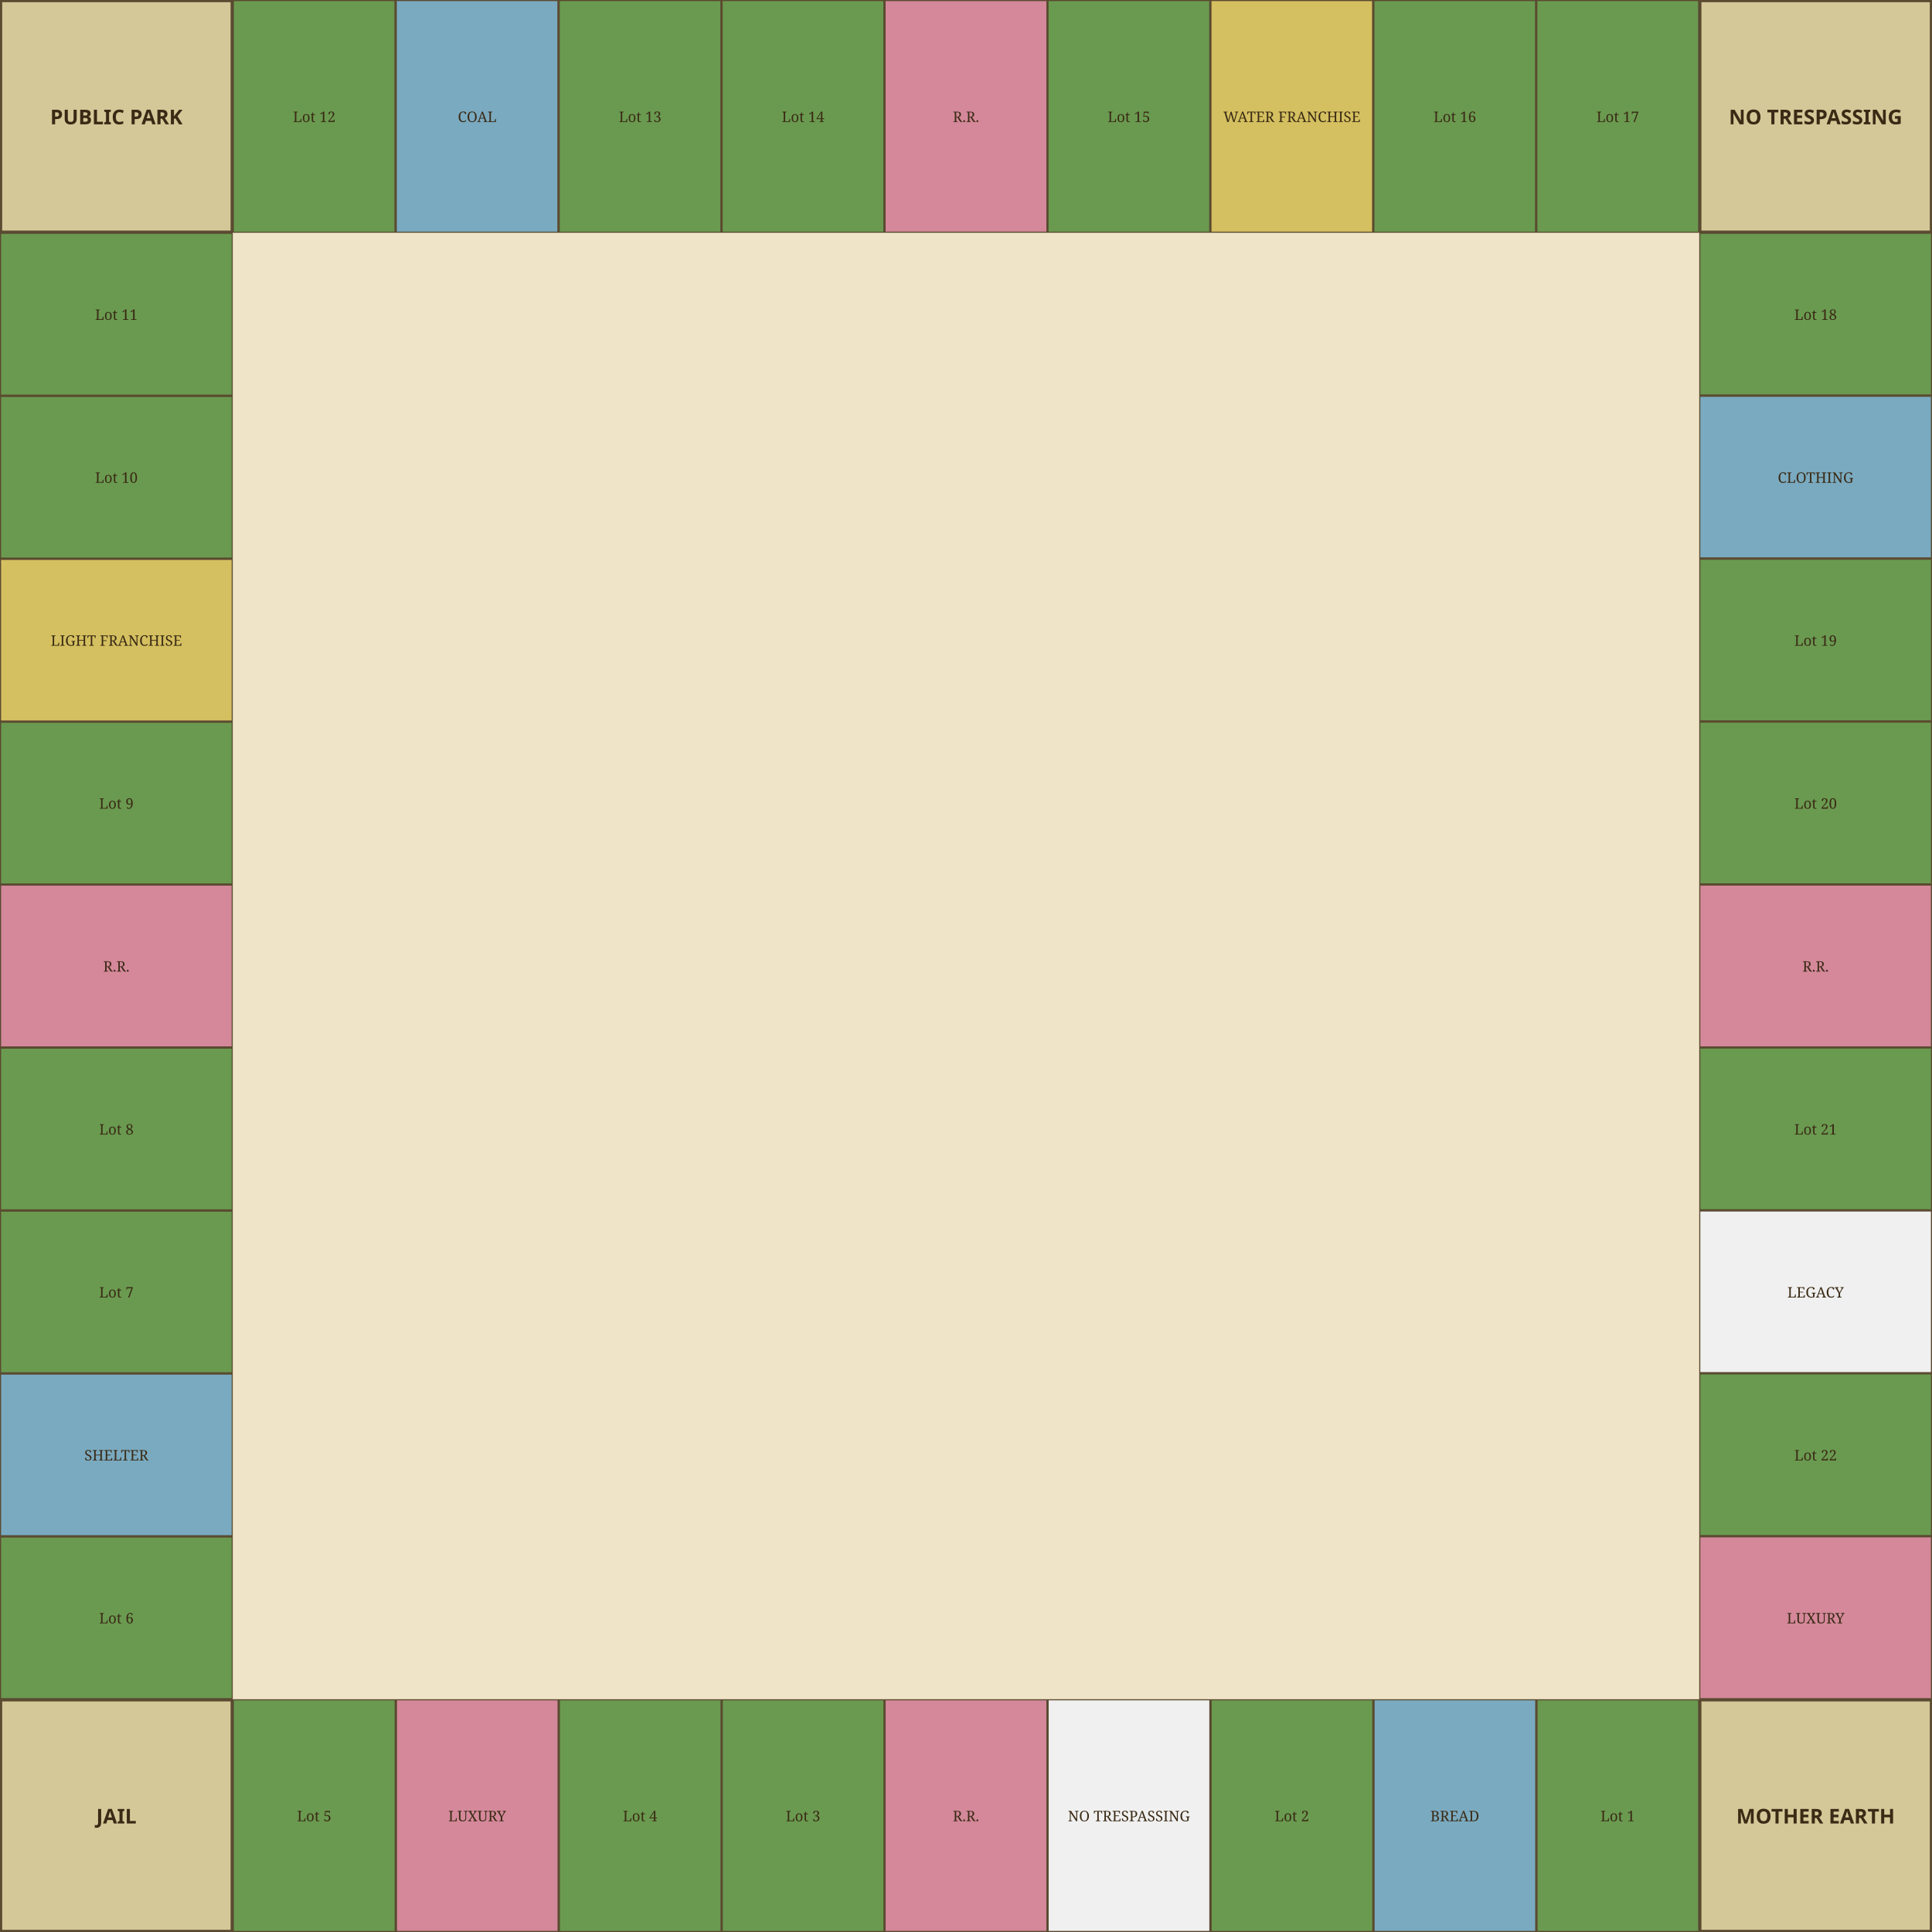
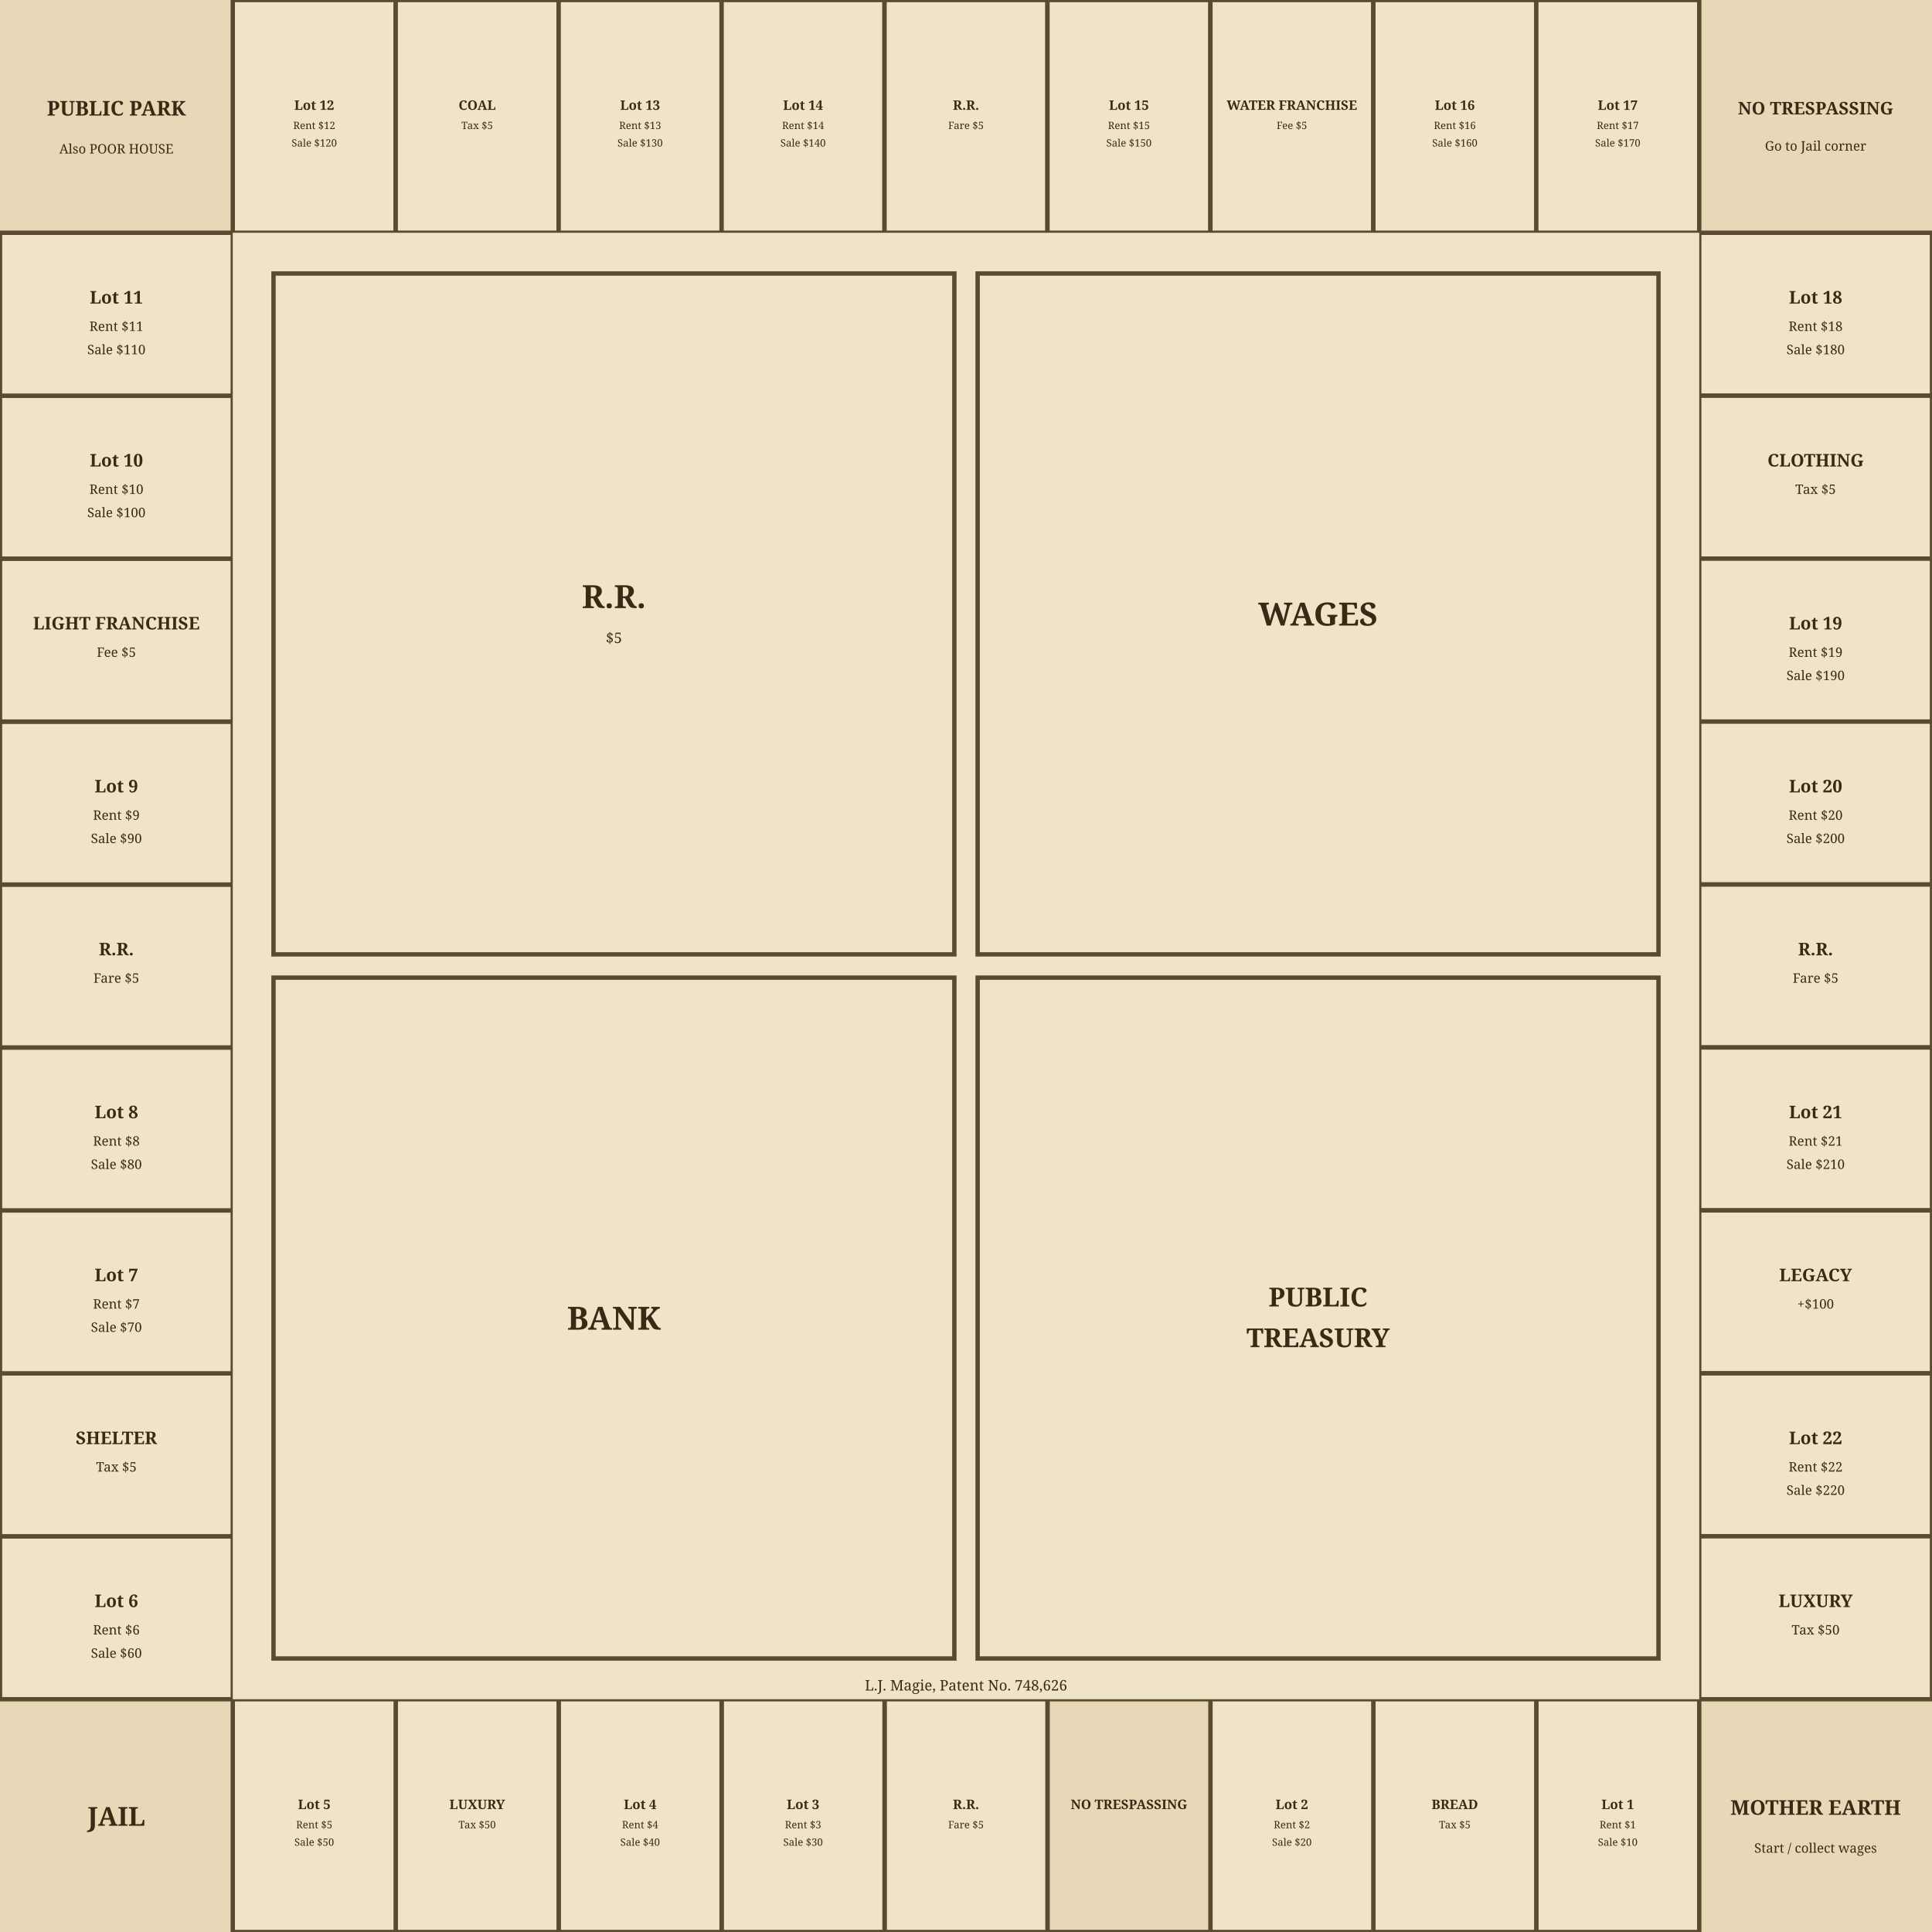
<svg xmlns="http://www.w3.org/2000/svg" viewBox="0 0 664 664" width="664" height="664">
  <rect x="0" y="0" width="664" height="664" fill="#f0e4c8" />
  <rect x="2" y="2" width="660" height="660" fill="none" stroke="#5a4a30" stroke-width="2.5" />
-   <rect x="584" y="584" width="80" height="80" fill="#d4c898" stroke="#5a4a30" stroke-width="1.5" class="board-cell" data-sq="pos-1" data-type="corner" />
-   <text x="624" y="624" text-anchor="middle" dominant-baseline="central" font-size="7" font-weight="bold" font-family="sans-serif" fill="#3a2a15">MOTHER EARTH</text>
-   <rect x="0" y="584" width="80" height="80" fill="#d4c898" stroke="#5a4a30" stroke-width="1.5" class="board-cell" data-sq="pos-11" data-type="corner" />
-   <text x="40" y="624" text-anchor="middle" dominant-baseline="central" font-size="7" font-weight="bold" font-family="sans-serif" fill="#3a2a15">JAIL</text>
-   <rect x="0" y="0" width="80" height="80" fill="#d4c898" stroke="#5a4a30" stroke-width="1.5" class="board-cell" data-sq="pos-21" data-type="corner" />
-   <text x="40" y="40" text-anchor="middle" dominant-baseline="central" font-size="7" font-weight="bold" font-family="sans-serif" fill="#3a2a15">PUBLIC PARK</text>
-   <rect x="584" y="0" width="80" height="80" fill="#d4c898" stroke="#5a4a30" stroke-width="1.5" class="board-cell" data-sq="pos-31" data-type="corner" />
-   <text x="624" y="40" text-anchor="middle" dominant-baseline="central" font-size="7" font-weight="bold" font-family="sans-serif" fill="#3a2a15">NO TRESPASSING</text>
-   <rect x="528" y="584" width="56" height="80" fill="#6a9a50" stroke="#5a4a30" stroke-width="0.75" class="board-cell" data-sq="pos-2" data-type="lot" />
+   <rect x="584" y="584" width="80" height="80" fill="#e8d8b8" stroke="#5a4a30" stroke-width="1.5" class="board-cell" data-sq="pos-1" data-type="corner" />
+   <g transform="translate(584,584)">
+     <circle cx="40" cy="40" r="57.6" fill="#e8d8b8" stroke="#5a4a30" stroke-width="1.5" />
+   </g>
+   <text x="624" y="621" text-anchor="middle" dominant-baseline="central" font-size="7" font-weight="bold" font-family="serif" fill="#3a2a15">MOTHER EARTH</text>
+   <text x="624" y="635" text-anchor="middle" dominant-baseline="central" font-size="4.5" font-weight="normal" font-family="serif" fill="#3a2a15">Start / collect wages</text>
+   <rect x="0" y="584" width="80" height="80" fill="#e8d8b8" stroke="#5a4a30" stroke-width="1.5" class="board-cell" data-sq="pos-11" data-type="corner" />
+   <g transform="translate(0,584)">
+     <circle cx="40" cy="40" r="57.6" fill="#e8d8b8" stroke="#5a4a30" stroke-width="1.5" />
+   </g>
+   <text x="40" y="624" text-anchor="middle" dominant-baseline="central" font-size="9" font-weight="bold" font-family="serif" fill="#3a2a15">JAIL</text>
+   <rect x="0" y="0" width="80" height="80" fill="#e8d8b8" stroke="#5a4a30" stroke-width="1.5" class="board-cell" data-sq="pos-21" data-type="corner" />
+   <g transform="translate(0,0)">
+     <circle cx="40" cy="40" r="57.6" fill="#e8d8b8" stroke="#5a4a30" stroke-width="1.5" />
+   </g>
+   <text x="40" y="37" text-anchor="middle" dominant-baseline="central" font-size="7" font-weight="bold" font-family="serif" fill="#3a2a15">PUBLIC PARK</text>
+   <text x="40" y="51" text-anchor="middle" dominant-baseline="central" font-size="4.5" font-weight="normal" font-family="serif" fill="#3a2a15">Also POOR HOUSE</text>
+   <rect x="584" y="0" width="80" height="80" fill="#e8d8b8" stroke="#5a4a30" stroke-width="1.5" class="board-cell" data-sq="pos-31" data-type="corner" />
+   <g transform="translate(584,0)">
+     <circle cx="40" cy="40" r="57.6" fill="#e8d8b8" stroke="#5a4a30" stroke-width="1.5" />
+   </g>
+   <text x="624" y="37" text-anchor="middle" dominant-baseline="central" font-size="6" font-weight="bold" font-family="serif" fill="#3a2a15">NO TRESPASSING</text>
+   <text x="624" y="50" text-anchor="middle" dominant-baseline="central" font-size="4.5" font-weight="normal" font-family="serif" fill="#3a2a15">Go to Jail corner</text>
+   <rect x="528" y="584" width="56" height="80" fill="#f0e4c8" stroke="#5a4a30" stroke-width="1.5" class="board-cell" data-sq="pos-2" data-type="lot" />
  <g transform="translate(556,624)">
-     <text x="0" y="0" text-anchor="middle" dominant-baseline="central" font-size="5" font-weight="normal" font-family="serif" fill="#3a2a15">Lot 1</text>
-   </g>
-   <rect x="472" y="584" width="56" height="80" fill="#7aaac0" stroke="#5a4a30" stroke-width="0.75" class="board-cell" data-sq="pos-3" data-type="necessity" />
+     <text x="0" y="-4" text-anchor="middle" dominant-baseline="central" font-size="4.5" font-weight="bold" font-family="serif" fill="#3a2a15">Lot 1</text>
+     <text x="0" y="3" text-anchor="middle" dominant-baseline="central" font-size="3.5" font-weight="normal" font-family="serif" fill="#3a2a15">Rent $1</text>
+     <text x="0" y="9" text-anchor="middle" dominant-baseline="central" font-size="3.5" font-weight="normal" font-family="serif" fill="#3a2a15">Sale $10</text>
+   </g>
+   <rect x="472" y="584" width="56" height="80" fill="#f0e4c8" stroke="#5a4a30" stroke-width="1.5" class="board-cell" data-sq="pos-3" data-type="necessity" />
  <g transform="translate(500,624)">
-     <text x="0" y="0" text-anchor="middle" dominant-baseline="central" font-size="5" font-weight="normal" font-family="serif" fill="#3a2a15">BREAD</text>
-   </g>
-   <rect x="416" y="584" width="56" height="80" fill="#6a9a50" stroke="#5a4a30" stroke-width="0.75" class="board-cell" data-sq="pos-4" data-type="lot" />
+     <text x="0" y="-4" text-anchor="middle" dominant-baseline="central" font-size="4.5" font-weight="bold" font-family="serif" fill="#3a2a15">BREAD</text>
+     <text x="0" y="3" text-anchor="middle" dominant-baseline="central" font-size="3.5" font-weight="normal" font-family="serif" fill="#3a2a15">Tax $5</text>
+   </g>
+   <rect x="416" y="584" width="56" height="80" fill="#f0e4c8" stroke="#5a4a30" stroke-width="1.5" class="board-cell" data-sq="pos-4" data-type="lot" />
  <g transform="translate(444,624)">
-     <text x="0" y="0" text-anchor="middle" dominant-baseline="central" font-size="5" font-weight="normal" font-family="serif" fill="#3a2a15">Lot 2</text>
-   </g>
-   <rect x="360" y="584" width="56" height="80" fill="#f0f0f0" stroke="#5a4a30" stroke-width="0.75" class="board-cell" data-sq="pos-5" data-type="go-to-jail" />
+     <text x="0" y="-4" text-anchor="middle" dominant-baseline="central" font-size="4.5" font-weight="bold" font-family="serif" fill="#3a2a15">Lot 2</text>
+     <text x="0" y="3" text-anchor="middle" dominant-baseline="central" font-size="3.5" font-weight="normal" font-family="serif" fill="#3a2a15">Rent $2</text>
+     <text x="0" y="9" text-anchor="middle" dominant-baseline="central" font-size="3.5" font-weight="normal" font-family="serif" fill="#3a2a15">Sale $20</text>
+   </g>
+   <rect x="360" y="584" width="56" height="80" fill="#e8d8b8" stroke="#5a4a30" stroke-width="1.5" class="board-cell" data-sq="pos-5" data-type="go-to-jail" />
  <g transform="translate(388,624)">
-     <text x="0" y="0" text-anchor="middle" dominant-baseline="central" font-size="5" font-weight="normal" font-family="serif" fill="#3a2a15">NO TRESPASSING</text>
-   </g>
-   <rect x="304" y="584" width="56" height="80" fill="#d4889a" stroke="#5a4a30" stroke-width="0.75" class="board-cell" data-sq="pos-6" data-type="railroad" />
+     <text x="0" y="-4" text-anchor="middle" dominant-baseline="central" font-size="4.5" font-weight="bold" font-family="serif" fill="#3a2a15">NO TRESPASSING</text>
+   </g>
+   <rect x="304" y="584" width="56" height="80" fill="#f0e4c8" stroke="#5a4a30" stroke-width="1.5" class="board-cell" data-sq="pos-6" data-type="railroad" />
  <g transform="translate(332,624)">
-     <text x="0" y="0" text-anchor="middle" dominant-baseline="central" font-size="5" font-weight="normal" font-family="serif" fill="#3a2a15">R.R.</text>
-   </g>
-   <rect x="248" y="584" width="56" height="80" fill="#6a9a50" stroke="#5a4a30" stroke-width="0.75" class="board-cell" data-sq="pos-7" data-type="lot" />
+     <text x="0" y="-4" text-anchor="middle" dominant-baseline="central" font-size="4.5" font-weight="bold" font-family="serif" fill="#3a2a15">R.R.</text>
+     <text x="0" y="3" text-anchor="middle" dominant-baseline="central" font-size="3.5" font-weight="normal" font-family="serif" fill="#3a2a15">Fare $5</text>
+   </g>
+   <rect x="248" y="584" width="56" height="80" fill="#f0e4c8" stroke="#5a4a30" stroke-width="1.5" class="board-cell" data-sq="pos-7" data-type="lot" />
  <g transform="translate(276,624)">
-     <text x="0" y="0" text-anchor="middle" dominant-baseline="central" font-size="5" font-weight="normal" font-family="serif" fill="#3a2a15">Lot 3</text>
-   </g>
-   <rect x="192" y="584" width="56" height="80" fill="#6a9a50" stroke="#5a4a30" stroke-width="0.75" class="board-cell" data-sq="pos-8" data-type="lot" />
+     <text x="0" y="-4" text-anchor="middle" dominant-baseline="central" font-size="4.5" font-weight="bold" font-family="serif" fill="#3a2a15">Lot 3</text>
+     <text x="0" y="3" text-anchor="middle" dominant-baseline="central" font-size="3.5" font-weight="normal" font-family="serif" fill="#3a2a15">Rent $3</text>
+     <text x="0" y="9" text-anchor="middle" dominant-baseline="central" font-size="3.5" font-weight="normal" font-family="serif" fill="#3a2a15">Sale $30</text>
+   </g>
+   <rect x="192" y="584" width="56" height="80" fill="#f0e4c8" stroke="#5a4a30" stroke-width="1.5" class="board-cell" data-sq="pos-8" data-type="lot" />
  <g transform="translate(220,624)">
-     <text x="0" y="0" text-anchor="middle" dominant-baseline="central" font-size="5" font-weight="normal" font-family="serif" fill="#3a2a15">Lot 4</text>
-   </g>
-   <rect x="136" y="584" width="56" height="80" fill="#d4889a" stroke="#5a4a30" stroke-width="0.75" class="board-cell" data-sq="pos-9" data-type="luxury" />
+     <text x="0" y="-4" text-anchor="middle" dominant-baseline="central" font-size="4.5" font-weight="bold" font-family="serif" fill="#3a2a15">Lot 4</text>
+     <text x="0" y="3" text-anchor="middle" dominant-baseline="central" font-size="3.5" font-weight="normal" font-family="serif" fill="#3a2a15">Rent $4</text>
+     <text x="0" y="9" text-anchor="middle" dominant-baseline="central" font-size="3.5" font-weight="normal" font-family="serif" fill="#3a2a15">Sale $40</text>
+   </g>
+   <rect x="136" y="584" width="56" height="80" fill="#f0e4c8" stroke="#5a4a30" stroke-width="1.5" class="board-cell" data-sq="pos-9" data-type="luxury" />
  <g transform="translate(164,624)">
-     <text x="0" y="0" text-anchor="middle" dominant-baseline="central" font-size="5" font-weight="normal" font-family="serif" fill="#3a2a15">LUXURY</text>
-   </g>
-   <rect x="80" y="584" width="56" height="80" fill="#6a9a50" stroke="#5a4a30" stroke-width="0.75" class="board-cell" data-sq="pos-10" data-type="lot" />
+     <text x="0" y="-4" text-anchor="middle" dominant-baseline="central" font-size="4.5" font-weight="bold" font-family="serif" fill="#3a2a15">LUXURY</text>
+     <text x="0" y="3" text-anchor="middle" dominant-baseline="central" font-size="3.5" font-weight="normal" font-family="serif" fill="#3a2a15">Tax $50</text>
+   </g>
+   <rect x="80" y="584" width="56" height="80" fill="#f0e4c8" stroke="#5a4a30" stroke-width="1.5" class="board-cell" data-sq="pos-10" data-type="lot" />
  <g transform="translate(108,624)">
-     <text x="0" y="0" text-anchor="middle" dominant-baseline="central" font-size="5" font-weight="normal" font-family="serif" fill="#3a2a15">Lot 5</text>
-   </g>
-   <rect x="0" y="528" width="80" height="56" fill="#6a9a50" stroke="#5a4a30" stroke-width="0.75" class="board-cell" data-sq="pos-12" data-type="lot" />
+     <text x="0" y="-4" text-anchor="middle" dominant-baseline="central" font-size="4.5" font-weight="bold" font-family="serif" fill="#3a2a15">Lot 5</text>
+     <text x="0" y="3" text-anchor="middle" dominant-baseline="central" font-size="3.5" font-weight="normal" font-family="serif" fill="#3a2a15">Rent $5</text>
+     <text x="0" y="9" text-anchor="middle" dominant-baseline="central" font-size="3.5" font-weight="normal" font-family="serif" fill="#3a2a15">Sale $50</text>
+   </g>
+   <rect x="0" y="528" width="80" height="56" fill="#f0e4c8" stroke="#5a4a30" stroke-width="1.5" class="board-cell" data-sq="pos-12" data-type="lot" />
  <g transform="translate(40,556)">
-     <text x="0" y="0" text-anchor="middle" dominant-baseline="central" font-size="5" font-weight="normal" font-family="serif" fill="#3a2a15">Lot 6</text>
-   </g>
-   <rect x="0" y="472" width="80" height="56" fill="#7aaac0" stroke="#5a4a30" stroke-width="0.75" class="board-cell" data-sq="pos-13" data-type="necessity" />
+     <text x="0" y="-6" text-anchor="middle" dominant-baseline="central" font-size="6" font-weight="bold" font-family="serif" fill="#3a2a15">Lot 6</text>
+     <text x="0" y="4" text-anchor="middle" dominant-baseline="central" font-size="4.5" font-weight="normal" font-family="serif" fill="#3a2a15">Rent $6</text>
+     <text x="0" y="12" text-anchor="middle" dominant-baseline="central" font-size="4.5" font-weight="normal" font-family="serif" fill="#3a2a15">Sale $60</text>
+   </g>
+   <rect x="0" y="472" width="80" height="56" fill="#f0e4c8" stroke="#5a4a30" stroke-width="1.5" class="board-cell" data-sq="pos-13" data-type="necessity" />
  <g transform="translate(40,500)">
-     <text x="0" y="0" text-anchor="middle" dominant-baseline="central" font-size="5" font-weight="normal" font-family="serif" fill="#3a2a15">SHELTER</text>
-   </g>
-   <rect x="0" y="416" width="80" height="56" fill="#6a9a50" stroke="#5a4a30" stroke-width="0.75" class="board-cell" data-sq="pos-14" data-type="lot" />
+     <text x="0" y="-6" text-anchor="middle" dominant-baseline="central" font-size="6" font-weight="bold" font-family="serif" fill="#3a2a15">SHELTER</text>
+     <text x="0" y="4" text-anchor="middle" dominant-baseline="central" font-size="4.5" font-weight="normal" font-family="serif" fill="#3a2a15">Tax $5</text>
+   </g>
+   <rect x="0" y="416" width="80" height="56" fill="#f0e4c8" stroke="#5a4a30" stroke-width="1.5" class="board-cell" data-sq="pos-14" data-type="lot" />
  <g transform="translate(40,444)">
-     <text x="0" y="0" text-anchor="middle" dominant-baseline="central" font-size="5" font-weight="normal" font-family="serif" fill="#3a2a15">Lot 7</text>
-   </g>
-   <rect x="0" y="360" width="80" height="56" fill="#6a9a50" stroke="#5a4a30" stroke-width="0.75" class="board-cell" data-sq="pos-15" data-type="lot" />
+     <text x="0" y="-6" text-anchor="middle" dominant-baseline="central" font-size="6" font-weight="bold" font-family="serif" fill="#3a2a15">Lot 7</text>
+     <text x="0" y="4" text-anchor="middle" dominant-baseline="central" font-size="4.5" font-weight="normal" font-family="serif" fill="#3a2a15">Rent $7</text>
+     <text x="0" y="12" text-anchor="middle" dominant-baseline="central" font-size="4.5" font-weight="normal" font-family="serif" fill="#3a2a15">Sale $70</text>
+   </g>
+   <rect x="0" y="360" width="80" height="56" fill="#f0e4c8" stroke="#5a4a30" stroke-width="1.5" class="board-cell" data-sq="pos-15" data-type="lot" />
  <g transform="translate(40,388)">
-     <text x="0" y="0" text-anchor="middle" dominant-baseline="central" font-size="5" font-weight="normal" font-family="serif" fill="#3a2a15">Lot 8</text>
-   </g>
-   <rect x="0" y="304" width="80" height="56" fill="#d4889a" stroke="#5a4a30" stroke-width="0.75" class="board-cell" data-sq="pos-16" data-type="railroad" />
+     <text x="0" y="-6" text-anchor="middle" dominant-baseline="central" font-size="6" font-weight="bold" font-family="serif" fill="#3a2a15">Lot 8</text>
+     <text x="0" y="4" text-anchor="middle" dominant-baseline="central" font-size="4.5" font-weight="normal" font-family="serif" fill="#3a2a15">Rent $8</text>
+     <text x="0" y="12" text-anchor="middle" dominant-baseline="central" font-size="4.5" font-weight="normal" font-family="serif" fill="#3a2a15">Sale $80</text>
+   </g>
+   <rect x="0" y="304" width="80" height="56" fill="#f0e4c8" stroke="#5a4a30" stroke-width="1.5" class="board-cell" data-sq="pos-16" data-type="railroad" />
  <g transform="translate(40,332)">
-     <text x="0" y="0" text-anchor="middle" dominant-baseline="central" font-size="5" font-weight="normal" font-family="serif" fill="#3a2a15">R.R.</text>
-   </g>
-   <rect x="0" y="248" width="80" height="56" fill="#6a9a50" stroke="#5a4a30" stroke-width="0.75" class="board-cell" data-sq="pos-17" data-type="lot" />
+     <text x="0" y="-6" text-anchor="middle" dominant-baseline="central" font-size="6" font-weight="bold" font-family="serif" fill="#3a2a15">R.R.</text>
+     <text x="0" y="4" text-anchor="middle" dominant-baseline="central" font-size="4.5" font-weight="normal" font-family="serif" fill="#3a2a15">Fare $5</text>
+   </g>
+   <rect x="0" y="248" width="80" height="56" fill="#f0e4c8" stroke="#5a4a30" stroke-width="1.5" class="board-cell" data-sq="pos-17" data-type="lot" />
  <g transform="translate(40,276)">
-     <text x="0" y="0" text-anchor="middle" dominant-baseline="central" font-size="5" font-weight="normal" font-family="serif" fill="#3a2a15">Lot 9</text>
-   </g>
-   <rect x="0" y="192" width="80" height="56" fill="#d4c060" stroke="#5a4a30" stroke-width="0.75" class="board-cell" data-sq="pos-18" data-type="franchise" />
+     <text x="0" y="-6" text-anchor="middle" dominant-baseline="central" font-size="6" font-weight="bold" font-family="serif" fill="#3a2a15">Lot 9</text>
+     <text x="0" y="4" text-anchor="middle" dominant-baseline="central" font-size="4.5" font-weight="normal" font-family="serif" fill="#3a2a15">Rent $9</text>
+     <text x="0" y="12" text-anchor="middle" dominant-baseline="central" font-size="4.5" font-weight="normal" font-family="serif" fill="#3a2a15">Sale $90</text>
+   </g>
+   <rect x="0" y="192" width="80" height="56" fill="#f0e4c8" stroke="#5a4a30" stroke-width="1.5" class="board-cell" data-sq="pos-18" data-type="franchise" />
  <g transform="translate(40,220)">
-     <text x="0" y="0" text-anchor="middle" dominant-baseline="central" font-size="5" font-weight="normal" font-family="serif" fill="#3a2a15">LIGHT FRANCHISE</text>
-   </g>
-   <rect x="0" y="136" width="80" height="56" fill="#6a9a50" stroke="#5a4a30" stroke-width="0.75" class="board-cell" data-sq="pos-19" data-type="lot" />
+     <text x="0" y="-6" text-anchor="middle" dominant-baseline="central" font-size="6" font-weight="bold" font-family="serif" fill="#3a2a15">LIGHT FRANCHISE</text>
+     <text x="0" y="4" text-anchor="middle" dominant-baseline="central" font-size="4.5" font-weight="normal" font-family="serif" fill="#3a2a15">Fee $5</text>
+   </g>
+   <rect x="0" y="136" width="80" height="56" fill="#f0e4c8" stroke="#5a4a30" stroke-width="1.5" class="board-cell" data-sq="pos-19" data-type="lot" />
  <g transform="translate(40,164)">
-     <text x="0" y="0" text-anchor="middle" dominant-baseline="central" font-size="5" font-weight="normal" font-family="serif" fill="#3a2a15">Lot 10</text>
-   </g>
-   <rect x="0" y="80" width="80" height="56" fill="#6a9a50" stroke="#5a4a30" stroke-width="0.75" class="board-cell" data-sq="pos-20" data-type="lot" />
+     <text x="0" y="-6" text-anchor="middle" dominant-baseline="central" font-size="6" font-weight="bold" font-family="serif" fill="#3a2a15">Lot 10</text>
+     <text x="0" y="4" text-anchor="middle" dominant-baseline="central" font-size="4.5" font-weight="normal" font-family="serif" fill="#3a2a15">Rent $10</text>
+     <text x="0" y="12" text-anchor="middle" dominant-baseline="central" font-size="4.5" font-weight="normal" font-family="serif" fill="#3a2a15">Sale $100</text>
+   </g>
+   <rect x="0" y="80" width="80" height="56" fill="#f0e4c8" stroke="#5a4a30" stroke-width="1.5" class="board-cell" data-sq="pos-20" data-type="lot" />
  <g transform="translate(40,108)">
-     <text x="0" y="0" text-anchor="middle" dominant-baseline="central" font-size="5" font-weight="normal" font-family="serif" fill="#3a2a15">Lot 11</text>
-   </g>
-   <rect x="80" y="0" width="56" height="80" fill="#6a9a50" stroke="#5a4a30" stroke-width="0.75" class="board-cell" data-sq="pos-22" data-type="lot" />
+     <text x="0" y="-6" text-anchor="middle" dominant-baseline="central" font-size="6" font-weight="bold" font-family="serif" fill="#3a2a15">Lot 11</text>
+     <text x="0" y="4" text-anchor="middle" dominant-baseline="central" font-size="4.5" font-weight="normal" font-family="serif" fill="#3a2a15">Rent $11</text>
+     <text x="0" y="12" text-anchor="middle" dominant-baseline="central" font-size="4.5" font-weight="normal" font-family="serif" fill="#3a2a15">Sale $110</text>
+   </g>
+   <rect x="80" y="0" width="56" height="80" fill="#f0e4c8" stroke="#5a4a30" stroke-width="1.5" class="board-cell" data-sq="pos-22" data-type="lot" />
  <g transform="translate(108,40)">
-     <text x="0" y="0" text-anchor="middle" dominant-baseline="central" font-size="5" font-weight="normal" font-family="serif" fill="#3a2a15">Lot 12</text>
-   </g>
-   <rect x="136" y="0" width="56" height="80" fill="#7aaac0" stroke="#5a4a30" stroke-width="0.75" class="board-cell" data-sq="pos-23" data-type="necessity" />
+     <text x="0" y="-4" text-anchor="middle" dominant-baseline="central" font-size="4.5" font-weight="bold" font-family="serif" fill="#3a2a15">Lot 12</text>
+     <text x="0" y="3" text-anchor="middle" dominant-baseline="central" font-size="3.5" font-weight="normal" font-family="serif" fill="#3a2a15">Rent $12</text>
+     <text x="0" y="9" text-anchor="middle" dominant-baseline="central" font-size="3.5" font-weight="normal" font-family="serif" fill="#3a2a15">Sale $120</text>
+   </g>
+   <rect x="136" y="0" width="56" height="80" fill="#f0e4c8" stroke="#5a4a30" stroke-width="1.5" class="board-cell" data-sq="pos-23" data-type="necessity" />
  <g transform="translate(164,40)">
-     <text x="0" y="0" text-anchor="middle" dominant-baseline="central" font-size="5" font-weight="normal" font-family="serif" fill="#3a2a15">COAL</text>
-   </g>
-   <rect x="192" y="0" width="56" height="80" fill="#6a9a50" stroke="#5a4a30" stroke-width="0.75" class="board-cell" data-sq="pos-24" data-type="lot" />
+     <text x="0" y="-4" text-anchor="middle" dominant-baseline="central" font-size="4.5" font-weight="bold" font-family="serif" fill="#3a2a15">COAL</text>
+     <text x="0" y="3" text-anchor="middle" dominant-baseline="central" font-size="3.5" font-weight="normal" font-family="serif" fill="#3a2a15">Tax $5</text>
+   </g>
+   <rect x="192" y="0" width="56" height="80" fill="#f0e4c8" stroke="#5a4a30" stroke-width="1.5" class="board-cell" data-sq="pos-24" data-type="lot" />
  <g transform="translate(220,40)">
-     <text x="0" y="0" text-anchor="middle" dominant-baseline="central" font-size="5" font-weight="normal" font-family="serif" fill="#3a2a15">Lot 13</text>
-   </g>
-   <rect x="248" y="0" width="56" height="80" fill="#6a9a50" stroke="#5a4a30" stroke-width="0.75" class="board-cell" data-sq="pos-25" data-type="lot" />
+     <text x="0" y="-4" text-anchor="middle" dominant-baseline="central" font-size="4.5" font-weight="bold" font-family="serif" fill="#3a2a15">Lot 13</text>
+     <text x="0" y="3" text-anchor="middle" dominant-baseline="central" font-size="3.5" font-weight="normal" font-family="serif" fill="#3a2a15">Rent $13</text>
+     <text x="0" y="9" text-anchor="middle" dominant-baseline="central" font-size="3.5" font-weight="normal" font-family="serif" fill="#3a2a15">Sale $130</text>
+   </g>
+   <rect x="248" y="0" width="56" height="80" fill="#f0e4c8" stroke="#5a4a30" stroke-width="1.5" class="board-cell" data-sq="pos-25" data-type="lot" />
  <g transform="translate(276,40)">
-     <text x="0" y="0" text-anchor="middle" dominant-baseline="central" font-size="5" font-weight="normal" font-family="serif" fill="#3a2a15">Lot 14</text>
-   </g>
-   <rect x="304" y="0" width="56" height="80" fill="#d4889a" stroke="#5a4a30" stroke-width="0.75" class="board-cell" data-sq="pos-26" data-type="railroad" />
+     <text x="0" y="-4" text-anchor="middle" dominant-baseline="central" font-size="4.5" font-weight="bold" font-family="serif" fill="#3a2a15">Lot 14</text>
+     <text x="0" y="3" text-anchor="middle" dominant-baseline="central" font-size="3.5" font-weight="normal" font-family="serif" fill="#3a2a15">Rent $14</text>
+     <text x="0" y="9" text-anchor="middle" dominant-baseline="central" font-size="3.5" font-weight="normal" font-family="serif" fill="#3a2a15">Sale $140</text>
+   </g>
+   <rect x="304" y="0" width="56" height="80" fill="#f0e4c8" stroke="#5a4a30" stroke-width="1.5" class="board-cell" data-sq="pos-26" data-type="railroad" />
  <g transform="translate(332,40)">
-     <text x="0" y="0" text-anchor="middle" dominant-baseline="central" font-size="5" font-weight="normal" font-family="serif" fill="#3a2a15">R.R.</text>
-   </g>
-   <rect x="360" y="0" width="56" height="80" fill="#6a9a50" stroke="#5a4a30" stroke-width="0.75" class="board-cell" data-sq="pos-27" data-type="lot" />
+     <text x="0" y="-4" text-anchor="middle" dominant-baseline="central" font-size="4.5" font-weight="bold" font-family="serif" fill="#3a2a15">R.R.</text>
+     <text x="0" y="3" text-anchor="middle" dominant-baseline="central" font-size="3.5" font-weight="normal" font-family="serif" fill="#3a2a15">Fare $5</text>
+   </g>
+   <rect x="360" y="0" width="56" height="80" fill="#f0e4c8" stroke="#5a4a30" stroke-width="1.5" class="board-cell" data-sq="pos-27" data-type="lot" />
  <g transform="translate(388,40)">
-     <text x="0" y="0" text-anchor="middle" dominant-baseline="central" font-size="5" font-weight="normal" font-family="serif" fill="#3a2a15">Lot 15</text>
-   </g>
-   <rect x="416" y="0" width="56" height="80" fill="#d4c060" stroke="#5a4a30" stroke-width="0.75" class="board-cell" data-sq="pos-28" data-type="franchise" />
+     <text x="0" y="-4" text-anchor="middle" dominant-baseline="central" font-size="4.5" font-weight="bold" font-family="serif" fill="#3a2a15">Lot 15</text>
+     <text x="0" y="3" text-anchor="middle" dominant-baseline="central" font-size="3.5" font-weight="normal" font-family="serif" fill="#3a2a15">Rent $15</text>
+     <text x="0" y="9" text-anchor="middle" dominant-baseline="central" font-size="3.5" font-weight="normal" font-family="serif" fill="#3a2a15">Sale $150</text>
+   </g>
+   <rect x="416" y="0" width="56" height="80" fill="#f0e4c8" stroke="#5a4a30" stroke-width="1.5" class="board-cell" data-sq="pos-28" data-type="franchise" />
  <g transform="translate(444,40)">
-     <text x="0" y="0" text-anchor="middle" dominant-baseline="central" font-size="5" font-weight="normal" font-family="serif" fill="#3a2a15">WATER FRANCHISE</text>
-   </g>
-   <rect x="472" y="0" width="56" height="80" fill="#6a9a50" stroke="#5a4a30" stroke-width="0.75" class="board-cell" data-sq="pos-29" data-type="lot" />
+     <text x="0" y="-4" text-anchor="middle" dominant-baseline="central" font-size="4.5" font-weight="bold" font-family="serif" fill="#3a2a15">WATER FRANCHISE</text>
+     <text x="0" y="3" text-anchor="middle" dominant-baseline="central" font-size="3.5" font-weight="normal" font-family="serif" fill="#3a2a15">Fee $5</text>
+   </g>
+   <rect x="472" y="0" width="56" height="80" fill="#f0e4c8" stroke="#5a4a30" stroke-width="1.5" class="board-cell" data-sq="pos-29" data-type="lot" />
  <g transform="translate(500,40)">
-     <text x="0" y="0" text-anchor="middle" dominant-baseline="central" font-size="5" font-weight="normal" font-family="serif" fill="#3a2a15">Lot 16</text>
-   </g>
-   <rect x="528" y="0" width="56" height="80" fill="#6a9a50" stroke="#5a4a30" stroke-width="0.75" class="board-cell" data-sq="pos-30" data-type="lot" />
+     <text x="0" y="-4" text-anchor="middle" dominant-baseline="central" font-size="4.5" font-weight="bold" font-family="serif" fill="#3a2a15">Lot 16</text>
+     <text x="0" y="3" text-anchor="middle" dominant-baseline="central" font-size="3.5" font-weight="normal" font-family="serif" fill="#3a2a15">Rent $16</text>
+     <text x="0" y="9" text-anchor="middle" dominant-baseline="central" font-size="3.5" font-weight="normal" font-family="serif" fill="#3a2a15">Sale $160</text>
+   </g>
+   <rect x="528" y="0" width="56" height="80" fill="#f0e4c8" stroke="#5a4a30" stroke-width="1.5" class="board-cell" data-sq="pos-30" data-type="lot" />
  <g transform="translate(556,40)">
-     <text x="0" y="0" text-anchor="middle" dominant-baseline="central" font-size="5" font-weight="normal" font-family="serif" fill="#3a2a15">Lot 17</text>
-   </g>
-   <rect x="584" y="80" width="80" height="56" fill="#6a9a50" stroke="#5a4a30" stroke-width="0.75" class="board-cell" data-sq="pos-32" data-type="lot" />
+     <text x="0" y="-4" text-anchor="middle" dominant-baseline="central" font-size="4.5" font-weight="bold" font-family="serif" fill="#3a2a15">Lot 17</text>
+     <text x="0" y="3" text-anchor="middle" dominant-baseline="central" font-size="3.5" font-weight="normal" font-family="serif" fill="#3a2a15">Rent $17</text>
+     <text x="0" y="9" text-anchor="middle" dominant-baseline="central" font-size="3.5" font-weight="normal" font-family="serif" fill="#3a2a15">Sale $170</text>
+   </g>
+   <rect x="584" y="80" width="80" height="56" fill="#f0e4c8" stroke="#5a4a30" stroke-width="1.5" class="board-cell" data-sq="pos-32" data-type="lot" />
  <g transform="translate(624,108)">
-     <text x="0" y="0" text-anchor="middle" dominant-baseline="central" font-size="5" font-weight="normal" font-family="serif" fill="#3a2a15">Lot 18</text>
-   </g>
-   <rect x="584" y="136" width="80" height="56" fill="#7aaac0" stroke="#5a4a30" stroke-width="0.75" class="board-cell" data-sq="pos-33" data-type="necessity" />
+     <text x="0" y="-6" text-anchor="middle" dominant-baseline="central" font-size="6" font-weight="bold" font-family="serif" fill="#3a2a15">Lot 18</text>
+     <text x="0" y="4" text-anchor="middle" dominant-baseline="central" font-size="4.5" font-weight="normal" font-family="serif" fill="#3a2a15">Rent $18</text>
+     <text x="0" y="12" text-anchor="middle" dominant-baseline="central" font-size="4.5" font-weight="normal" font-family="serif" fill="#3a2a15">Sale $180</text>
+   </g>
+   <rect x="584" y="136" width="80" height="56" fill="#f0e4c8" stroke="#5a4a30" stroke-width="1.5" class="board-cell" data-sq="pos-33" data-type="necessity" />
  <g transform="translate(624,164)">
-     <text x="0" y="0" text-anchor="middle" dominant-baseline="central" font-size="5" font-weight="normal" font-family="serif" fill="#3a2a15">CLOTHING</text>
-   </g>
-   <rect x="584" y="192" width="80" height="56" fill="#6a9a50" stroke="#5a4a30" stroke-width="0.75" class="board-cell" data-sq="pos-34" data-type="lot" />
+     <text x="0" y="-6" text-anchor="middle" dominant-baseline="central" font-size="6" font-weight="bold" font-family="serif" fill="#3a2a15">CLOTHING</text>
+     <text x="0" y="4" text-anchor="middle" dominant-baseline="central" font-size="4.5" font-weight="normal" font-family="serif" fill="#3a2a15">Tax $5</text>
+   </g>
+   <rect x="584" y="192" width="80" height="56" fill="#f0e4c8" stroke="#5a4a30" stroke-width="1.5" class="board-cell" data-sq="pos-34" data-type="lot" />
  <g transform="translate(624,220)">
-     <text x="0" y="0" text-anchor="middle" dominant-baseline="central" font-size="5" font-weight="normal" font-family="serif" fill="#3a2a15">Lot 19</text>
-   </g>
-   <rect x="584" y="248" width="80" height="56" fill="#6a9a50" stroke="#5a4a30" stroke-width="0.75" class="board-cell" data-sq="pos-35" data-type="lot" />
+     <text x="0" y="-6" text-anchor="middle" dominant-baseline="central" font-size="6" font-weight="bold" font-family="serif" fill="#3a2a15">Lot 19</text>
+     <text x="0" y="4" text-anchor="middle" dominant-baseline="central" font-size="4.5" font-weight="normal" font-family="serif" fill="#3a2a15">Rent $19</text>
+     <text x="0" y="12" text-anchor="middle" dominant-baseline="central" font-size="4.5" font-weight="normal" font-family="serif" fill="#3a2a15">Sale $190</text>
+   </g>
+   <rect x="584" y="248" width="80" height="56" fill="#f0e4c8" stroke="#5a4a30" stroke-width="1.5" class="board-cell" data-sq="pos-35" data-type="lot" />
  <g transform="translate(624,276)">
-     <text x="0" y="0" text-anchor="middle" dominant-baseline="central" font-size="5" font-weight="normal" font-family="serif" fill="#3a2a15">Lot 20</text>
-   </g>
-   <rect x="584" y="304" width="80" height="56" fill="#d4889a" stroke="#5a4a30" stroke-width="0.75" class="board-cell" data-sq="pos-36" data-type="railroad" />
+     <text x="0" y="-6" text-anchor="middle" dominant-baseline="central" font-size="6" font-weight="bold" font-family="serif" fill="#3a2a15">Lot 20</text>
+     <text x="0" y="4" text-anchor="middle" dominant-baseline="central" font-size="4.5" font-weight="normal" font-family="serif" fill="#3a2a15">Rent $20</text>
+     <text x="0" y="12" text-anchor="middle" dominant-baseline="central" font-size="4.5" font-weight="normal" font-family="serif" fill="#3a2a15">Sale $200</text>
+   </g>
+   <rect x="584" y="304" width="80" height="56" fill="#f0e4c8" stroke="#5a4a30" stroke-width="1.5" class="board-cell" data-sq="pos-36" data-type="railroad" />
  <g transform="translate(624,332)">
-     <text x="0" y="0" text-anchor="middle" dominant-baseline="central" font-size="5" font-weight="normal" font-family="serif" fill="#3a2a15">R.R.</text>
-   </g>
-   <rect x="584" y="360" width="80" height="56" fill="#6a9a50" stroke="#5a4a30" stroke-width="0.75" class="board-cell" data-sq="pos-37" data-type="lot" />
+     <text x="0" y="-6" text-anchor="middle" dominant-baseline="central" font-size="6" font-weight="bold" font-family="serif" fill="#3a2a15">R.R.</text>
+     <text x="0" y="4" text-anchor="middle" dominant-baseline="central" font-size="4.5" font-weight="normal" font-family="serif" fill="#3a2a15">Fare $5</text>
+   </g>
+   <rect x="584" y="360" width="80" height="56" fill="#f0e4c8" stroke="#5a4a30" stroke-width="1.5" class="board-cell" data-sq="pos-37" data-type="lot" />
  <g transform="translate(624,388)">
-     <text x="0" y="0" text-anchor="middle" dominant-baseline="central" font-size="5" font-weight="normal" font-family="serif" fill="#3a2a15">Lot 21</text>
-   </g>
-   <rect x="584" y="416" width="80" height="56" fill="#f0f0f0" stroke="#5a4a30" stroke-width="0.75" class="board-cell" data-sq="pos-38" data-type="legacy" />
+     <text x="0" y="-6" text-anchor="middle" dominant-baseline="central" font-size="6" font-weight="bold" font-family="serif" fill="#3a2a15">Lot 21</text>
+     <text x="0" y="4" text-anchor="middle" dominant-baseline="central" font-size="4.5" font-weight="normal" font-family="serif" fill="#3a2a15">Rent $21</text>
+     <text x="0" y="12" text-anchor="middle" dominant-baseline="central" font-size="4.5" font-weight="normal" font-family="serif" fill="#3a2a15">Sale $210</text>
+   </g>
+   <rect x="584" y="416" width="80" height="56" fill="#f0e4c8" stroke="#5a4a30" stroke-width="1.5" class="board-cell" data-sq="pos-38" data-type="legacy" />
  <g transform="translate(624,444)">
-     <text x="0" y="0" text-anchor="middle" dominant-baseline="central" font-size="5" font-weight="normal" font-family="serif" fill="#3a2a15">LEGACY</text>
-   </g>
-   <rect x="584" y="472" width="80" height="56" fill="#6a9a50" stroke="#5a4a30" stroke-width="0.75" class="board-cell" data-sq="pos-39" data-type="lot" />
+     <text x="0" y="-6" text-anchor="middle" dominant-baseline="central" font-size="6" font-weight="bold" font-family="serif" fill="#3a2a15">LEGACY</text>
+     <text x="0" y="4" text-anchor="middle" dominant-baseline="central" font-size="4.5" font-weight="normal" font-family="serif" fill="#3a2a15">+$100</text>
+   </g>
+   <rect x="584" y="472" width="80" height="56" fill="#f0e4c8" stroke="#5a4a30" stroke-width="1.5" class="board-cell" data-sq="pos-39" data-type="lot" />
  <g transform="translate(624,500)">
-     <text x="0" y="0" text-anchor="middle" dominant-baseline="central" font-size="5" font-weight="normal" font-family="serif" fill="#3a2a15">Lot 22</text>
-   </g>
-   <rect x="584" y="528" width="80" height="56" fill="#d4889a" stroke="#5a4a30" stroke-width="0.75" class="board-cell" data-sq="pos-40" data-type="luxury" />
+     <text x="0" y="-6" text-anchor="middle" dominant-baseline="central" font-size="6" font-weight="bold" font-family="serif" fill="#3a2a15">Lot 22</text>
+     <text x="0" y="4" text-anchor="middle" dominant-baseline="central" font-size="4.5" font-weight="normal" font-family="serif" fill="#3a2a15">Rent $22</text>
+     <text x="0" y="12" text-anchor="middle" dominant-baseline="central" font-size="4.5" font-weight="normal" font-family="serif" fill="#3a2a15">Sale $220</text>
+   </g>
+   <rect x="584" y="528" width="80" height="56" fill="#f0e4c8" stroke="#5a4a30" stroke-width="1.5" class="board-cell" data-sq="pos-40" data-type="luxury" />
  <g transform="translate(624,556)">
-     <text x="0" y="0" text-anchor="middle" dominant-baseline="central" font-size="5" font-weight="normal" font-family="serif" fill="#3a2a15">LUXURY</text>
+     <text x="0" y="-6" text-anchor="middle" dominant-baseline="central" font-size="6" font-weight="bold" font-family="serif" fill="#3a2a15">LUXURY</text>
+     <text x="0" y="4" text-anchor="middle" dominant-baseline="central" font-size="4.5" font-weight="normal" font-family="serif" fill="#3a2a15">Tax $50</text>
  </g>
  <rect x="80" y="80" width="504" height="504" fill="#f0e4c8" />
+   <rect x="94" y="94" width="234" height="234" fill="#f0e4c8" stroke="#5a4a30" stroke-width="1.5" class="board-cell" data-sq="inner-1" data-type="r.r." />
+   <text x="211" y="209" text-anchor="middle" font-size="11" font-weight="bold" font-family="serif" fill="#3a2a15">R.R.</text>
+   <text x="211" y="221" text-anchor="middle" font-size="5" font-family="serif" fill="#3a2a15">$5</text>
+   <rect x="336" y="94" width="234" height="234" fill="#f0e4c8" stroke="#5a4a30" stroke-width="1.5" class="board-cell" data-sq="inner-2" data-type="wages" />
+   <text x="453" y="215" text-anchor="middle" font-size="11" font-weight="bold" font-family="serif" fill="#3a2a15">WAGES</text>
+   <rect x="94" y="336" width="234" height="234" fill="#f0e4c8" stroke="#5a4a30" stroke-width="1.5" class="board-cell" data-sq="inner-3" data-type="bank" />
+   <text x="211" y="457" text-anchor="middle" font-size="11" font-weight="bold" font-family="serif" fill="#3a2a15">BANK</text>
+   <rect x="336" y="336" width="234" height="234" fill="#f0e4c8" stroke="#5a4a30" stroke-width="1.5" class="board-cell" data-sq="inner-4" data-type="public treasury" />
+   <text x="453" y="449" text-anchor="middle" font-size="9" font-weight="bold" font-family="serif" fill="#3a2a15">PUBLIC</text>
+   <text x="453" y="463" text-anchor="middle" font-size="9" font-weight="bold" font-family="serif" fill="#3a2a15">TREASURY</text>
+   <text x="332" y="581" text-anchor="middle" font-size="5" font-family="serif" fill="#3a2a15">L.J. Magie, Patent No. 748,626</text>
</svg>
